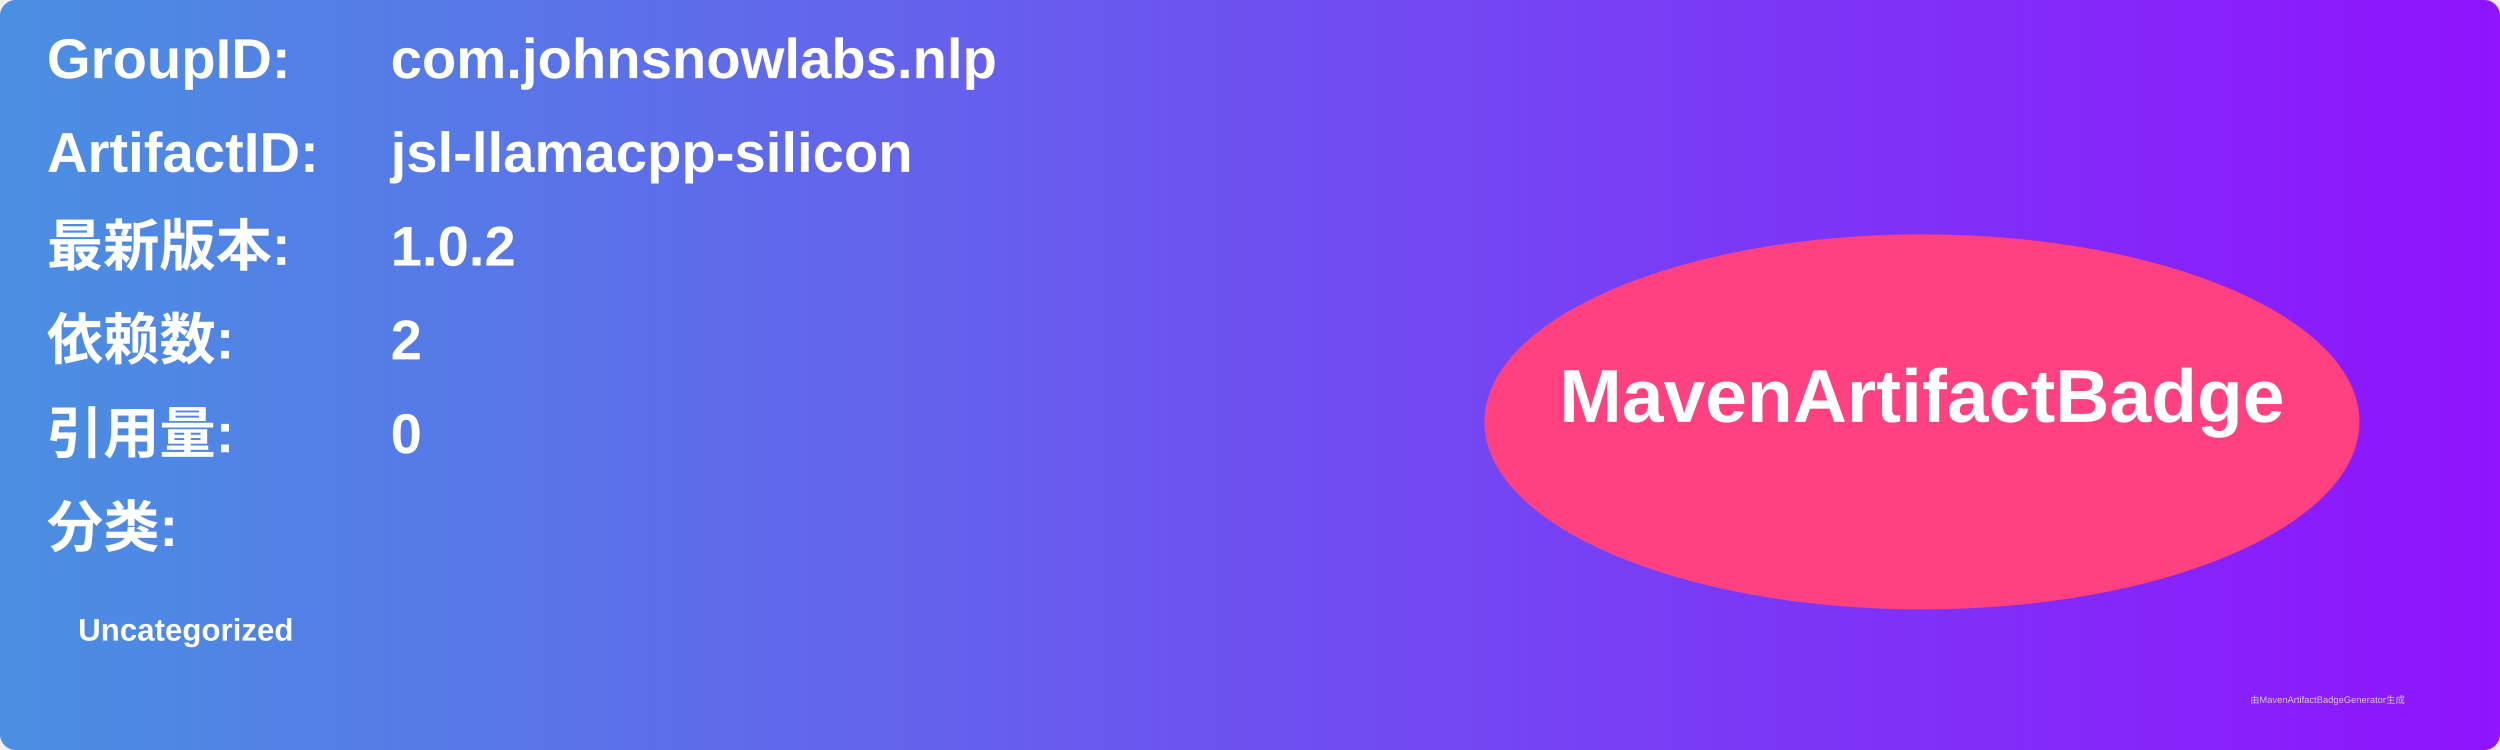
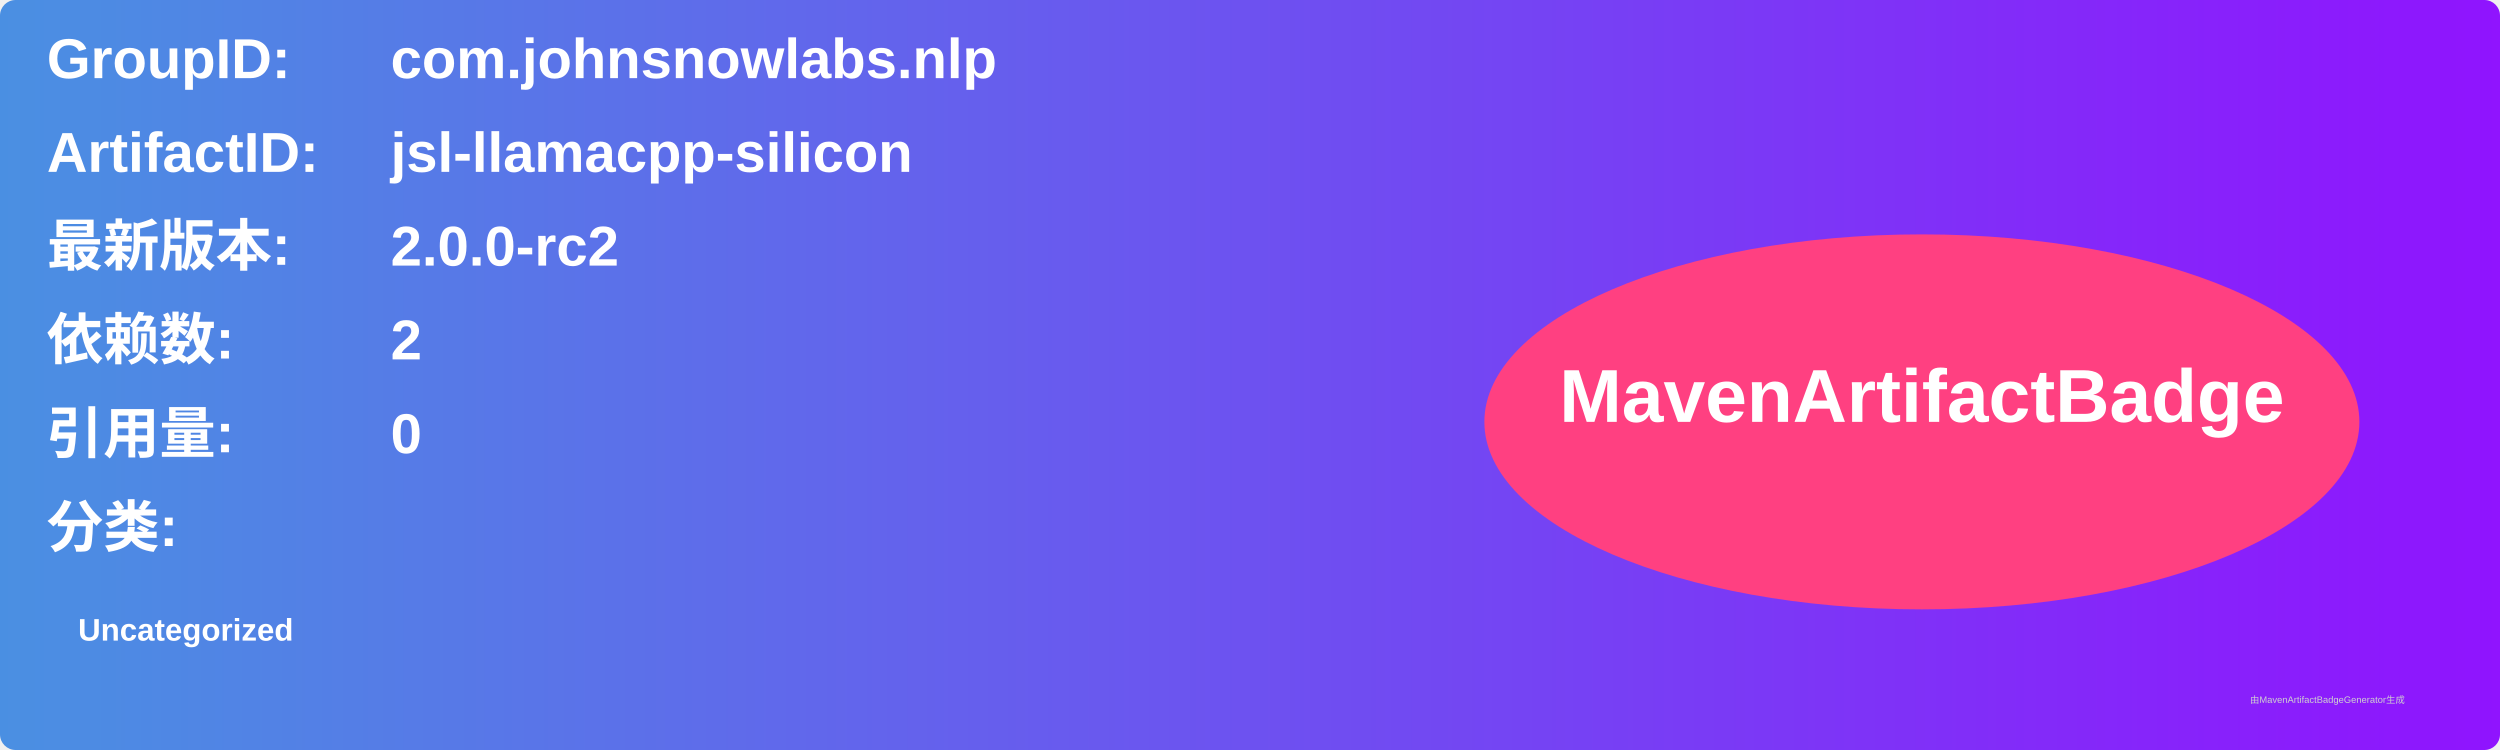
<svg xmlns="http://www.w3.org/2000/svg" width="800" height="240" viewBox="0 0 800 240">
  <linearGradient id="grad" x1="0%" y1="0%" x2="100%" y2="0%">
    <stop offset="0%" stop-color="#4a90e2" />
    <stop offset="100%" stop-color="#9013fe" />
  </linearGradient>
  <rect width="100%" height="100%" rx="5" ry="5" fill="url(#grad)" />
  <g transform="translate(15, 15)">
    <text x="0" y="10" font-family="Arial" font-size="18" fill="white" font-weight="bold" width="260">GroupID:</text>
    <text x="110" y="10" font-family="Arial" font-size="18" fill="white" font-weight="bold" width="460">com.johnsnowlabs.nlp</text>
    <text x="0" y="40" font-family="Arial" font-size="18" fill="white" font-weight="bold" width="260">ArtifactID:</text>
    <text x="110" y="40" font-family="Arial" font-size="18" fill="white" font-weight="bold" width="460">jsl-llamacpp-silicon</text>
    <text x="0" y="70" font-family="Arial" font-size="18" fill="white" font-weight="bold">最新版本:</text>
    <text x="110" y="70" font-family="Arial" font-size="18" fill="white" font-weight="bold">
-       <tspan font-weight="bold">1.0.2</tspan>
+       <tspan font-weight="bold">2.0.0-rc2</tspan>
    </text>
    <text x="0" y="100" font-family="Arial" font-size="18" fill="white" font-weight="bold">依赖数: </text>
    <text x="110" y="100" font-family="Arial" font-size="18" fill="white">
      <tspan font-weight="bold">2</tspan>
    </text>
    <text x="0" y="130" font-family="Arial" font-size="18" fill="white" font-weight="bold">引用量: </text>
    <text x="110" y="130" font-family="Arial" font-size="18" fill="white">
      <tspan font-weight="bold">0</tspan>
    </text>
    <text x="0" y="160" font-family="Arial" font-size="18" fill="white" font-weight="bold">分类:</text>
    <text x="10" y="190" font-family="Arial" font-size="10" fill="white">
      <tspan font-weight="bold">Uncategorized</tspan>
    </text>
    <ellipse cx="600" cy="120" rx="140" ry="60" fill="#ff4081" />
    <text x="600" y="120" text-anchor="middle" font-family="Arial" font-size="24" fill="white" font-weight="bold">MavenArtifactBadge</text>
  </g>
  <text x="720" y="225" font-family="Arial" font-size="3" fill="#d0d0d0">由MavenArtifactBadgeGenerator生成</text>
</svg>
